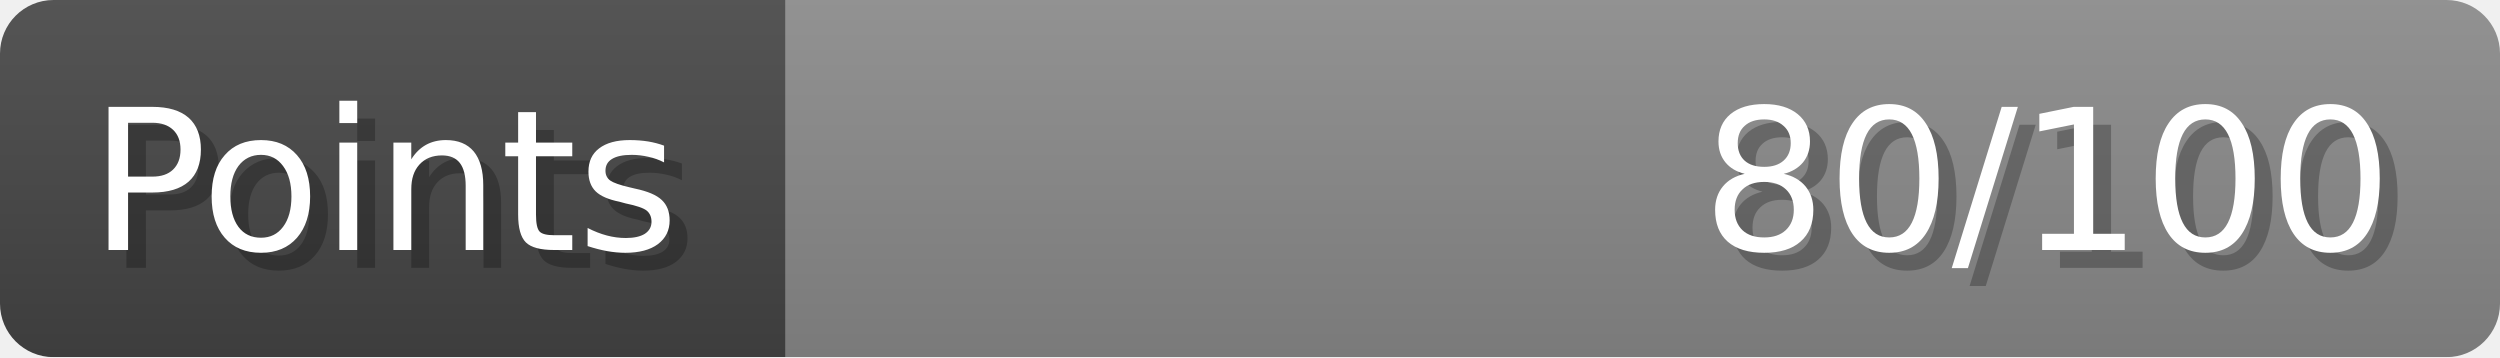
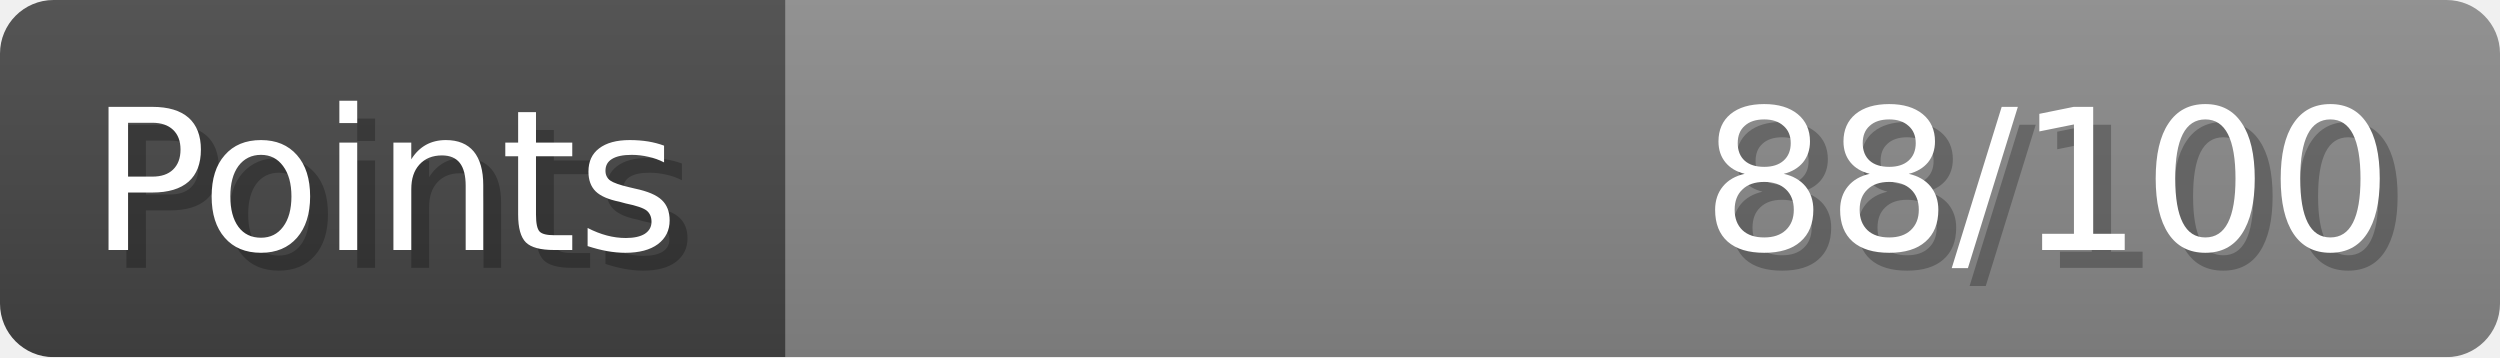
- <svg xmlns="http://www.w3.org/2000/svg" width="140px" height="20px" role="img" aria-label="Points: 80/100">
+ <svg xmlns="http://www.w3.org/2000/svg" width="140px" height="20px" role="img" aria-label="Points: 88/100">
  <linearGradient id="a" x2="0" y2="100%">
    <stop offset="0" stop-opacity=".1" stop-color="#EEE" />
    <stop offset="1" stop-opacity=".1" />
  </linearGradient>
  <mask id="m">
    <rect width="100%" height="100%" rx="3" fill="#FFF" />
  </mask>
  <g mask="url(#m)">
    <rect x="0" y="0" width="44" height="20" fill="#444" />
    <svg x="44" y="0" width="96" height="20">
      <rect width="100%" height="100%" fill="#888888" />
      <rect width="0%" height="100%" fill="#33CC11" transform="">
-         <animate attributeName="width" begin="0.5s" dur="600ms" from="0%" to="80%" repeatCount="1" fill="freeze" calcMode="spline" keyTimes="0; 1" keySplines="0.3, 0.61, 0.355, 1" />
+         <animate attributeName="width" begin="0.5s" dur="600ms" from="0%" to="88%" repeatCount="1" fill="freeze" calcMode="spline" keyTimes="0; 1" keySplines="0.3, 0.61, 0.355, 1" />
      </rect>
    </svg>
    <rect width="140" height="20" fill="url(#a)" />
  </g>
  <g aria-hidden="true" font-size="11" font-family="Verdana, DejaVu Sans, sans-serif" fill="#FFFFFF">
    <text x="6" y="15" fill="#000" opacity="0.25">Points</text>
    <text x="5" y="14">Points</text>
-     <text x="135" y="15" fill="#000" opacity="0.25" text-anchor="end">80/100</text>
-     <text x="134" y="14" text-anchor="end">80/100</text>
+     <text x="135" y="15" fill="#000" opacity="0.25" text-anchor="end">88/100</text>
+     <text x="134" y="14" text-anchor="end">88/100</text>
  </g>
</svg>
